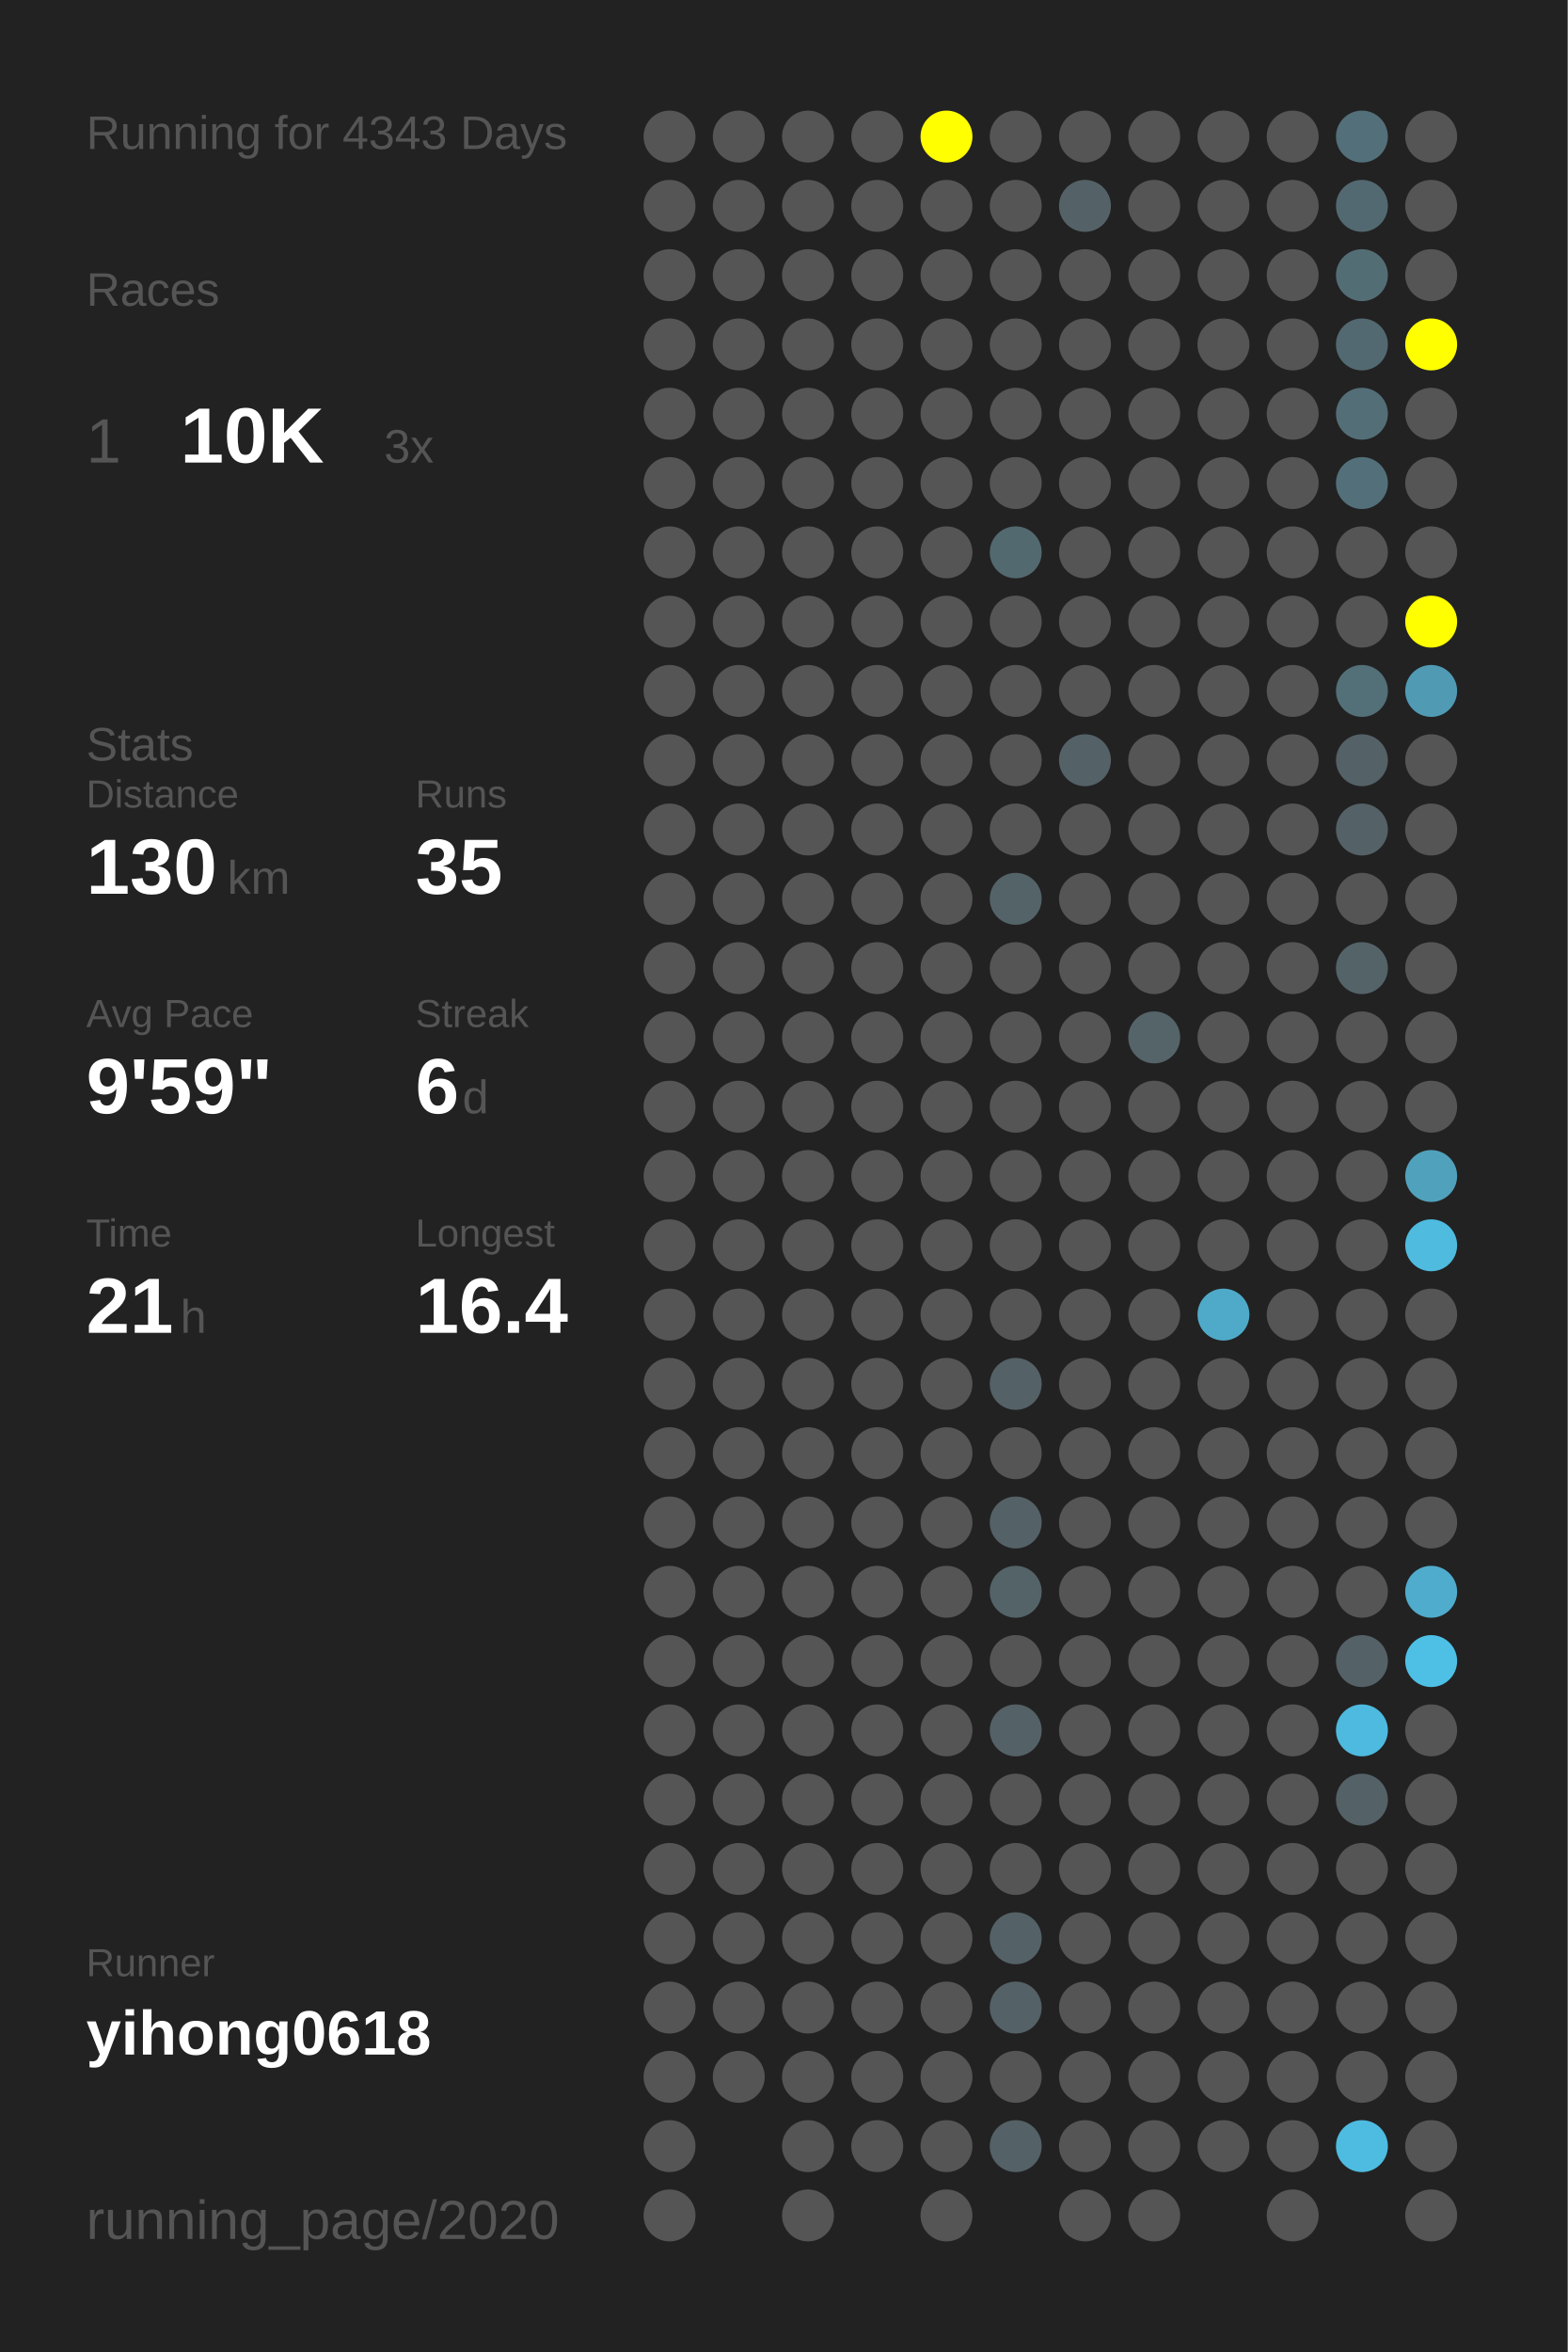
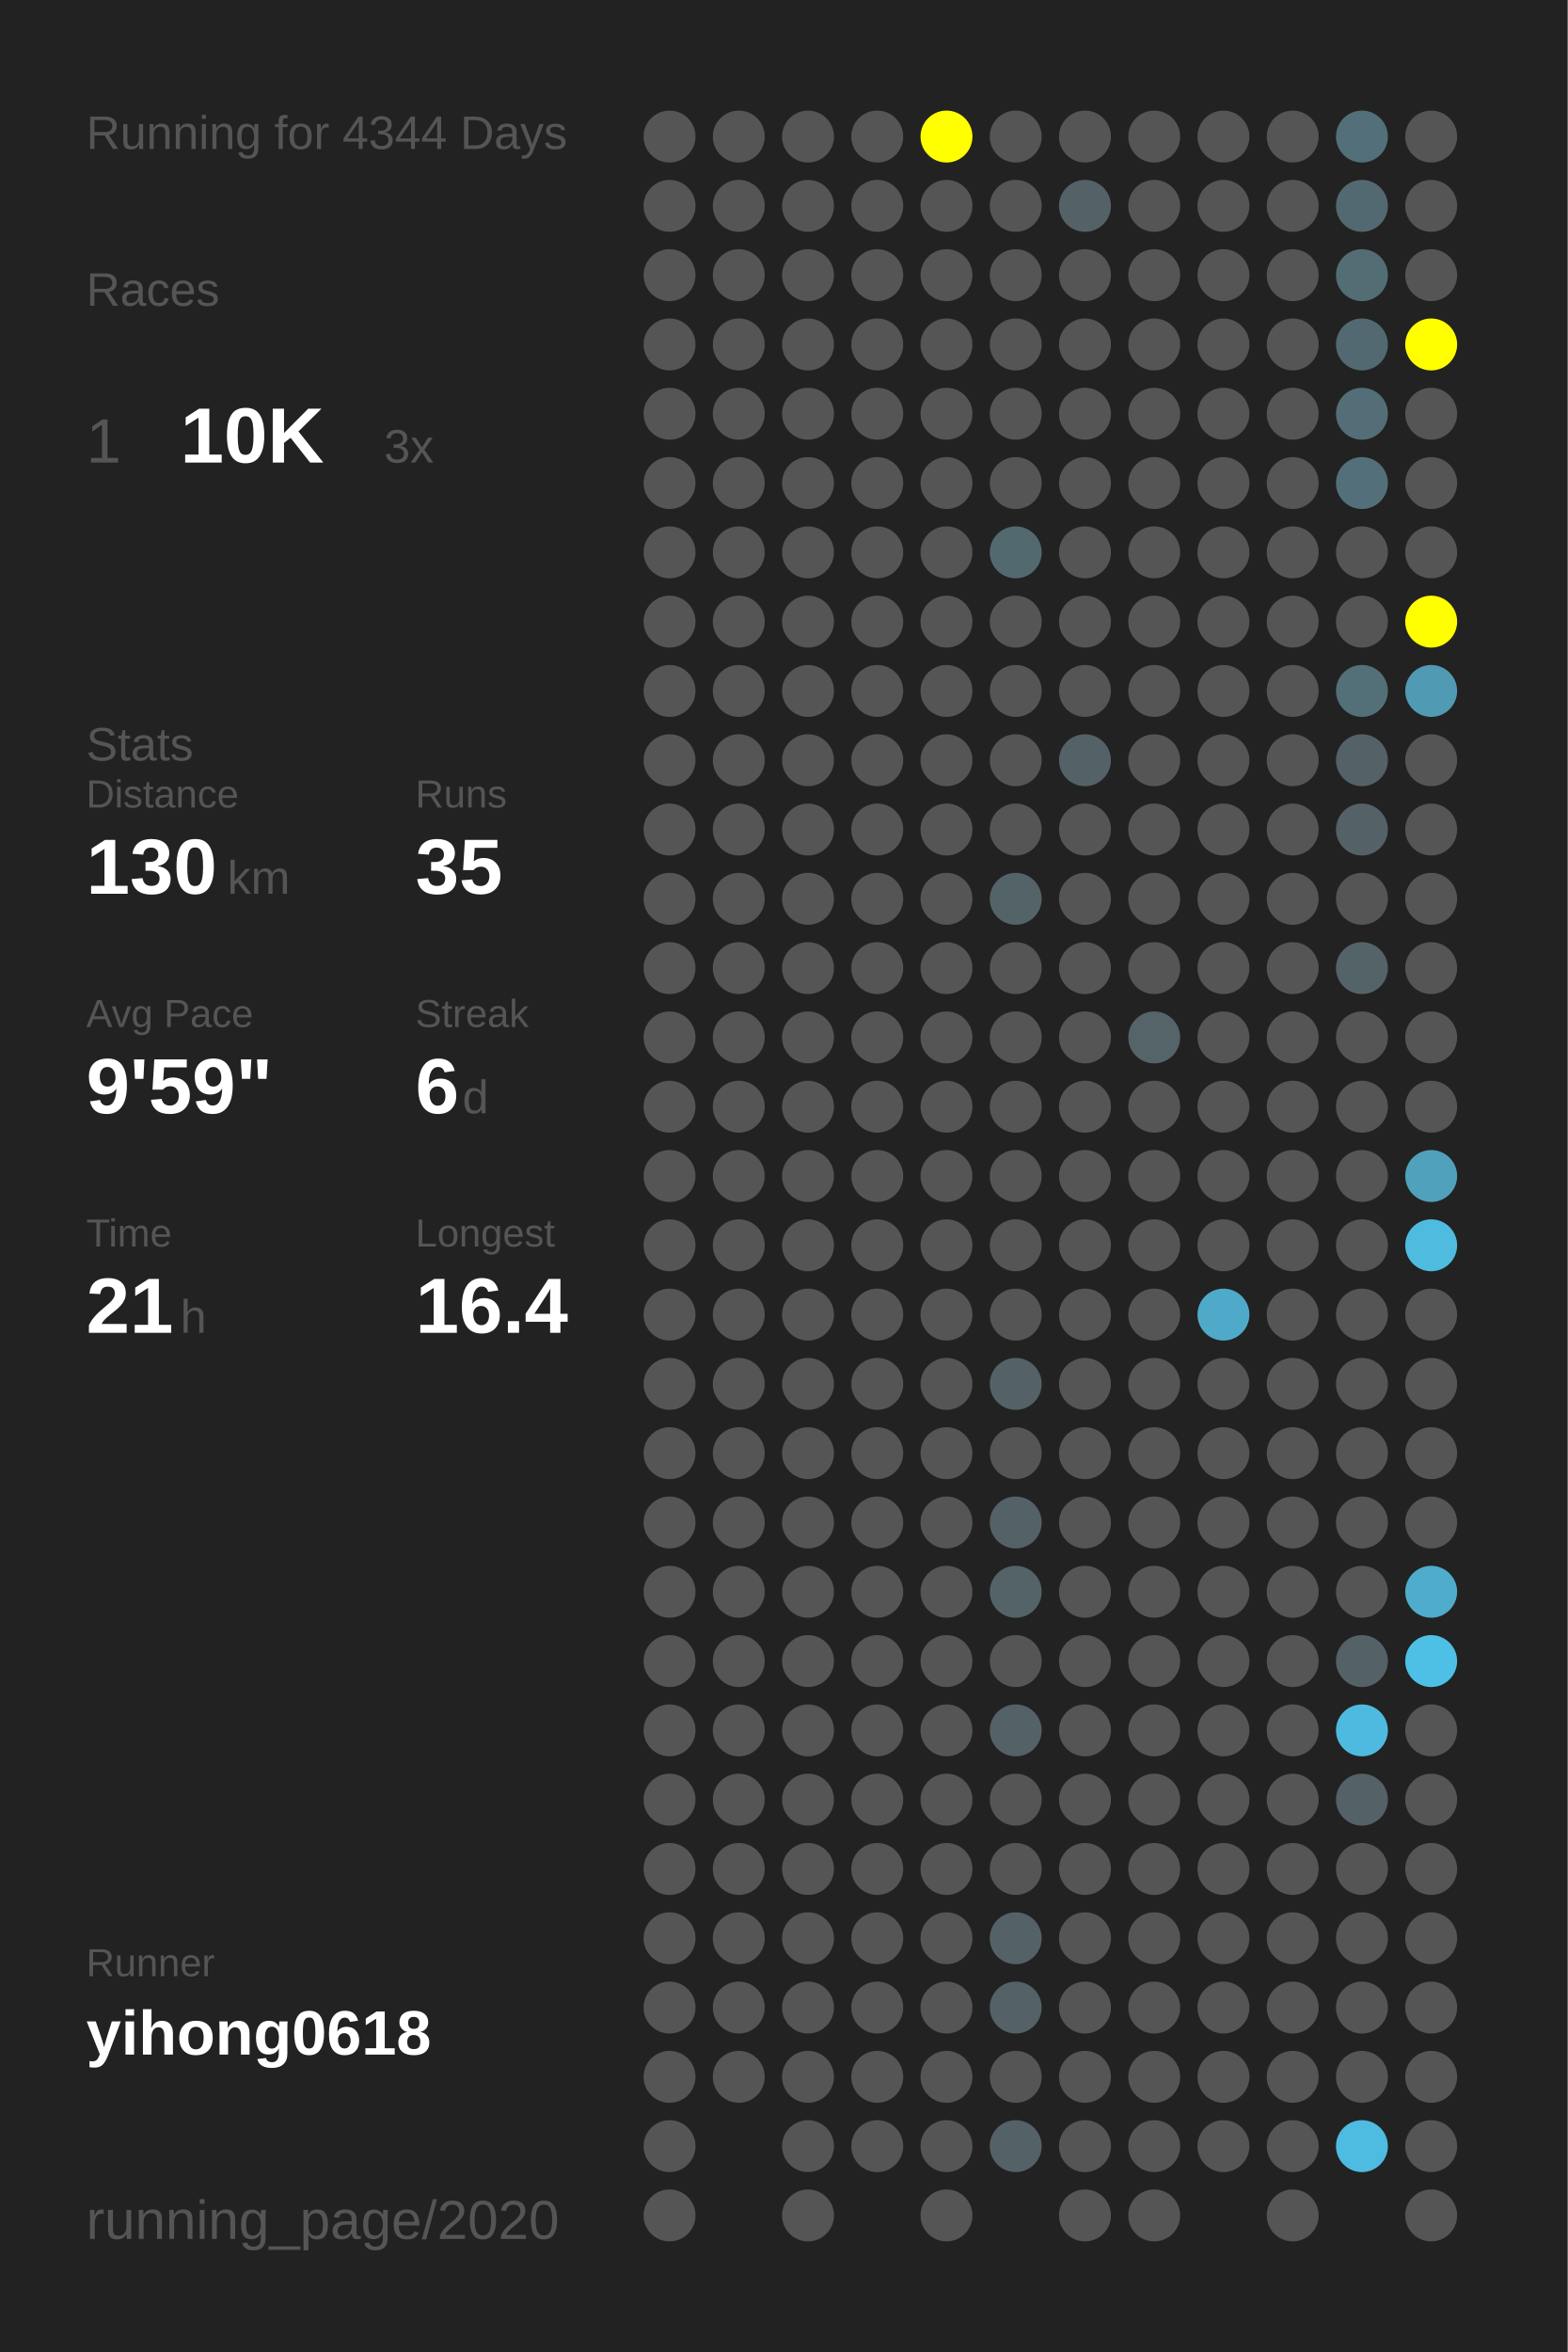
<svg xmlns="http://www.w3.org/2000/svg" baseProfile="full" height="300mm" version="1.1" viewBox="0,0,200,300" width="200mm">
  <defs />
  <rect fill="#222222" height="300" width="200" x="0" y="0" />
-   <text fill="#555555" style="font-size:6px; font-family:Arial;" x="11" y="19">Running for 4343 Days</text>
+   <text fill="#555555" style="font-size:6px; font-family:Arial;" x="11" y="19">Running for 4344 Days</text>
  <text fill="#555555" style="font-size:6px; font-family:Arial;" x="11" y="39">Races</text>
  <text fill="#555555" style="font-size:8px; font-family:Arial;" x="11" y="59">1</text>
  <text fill="#FFFFFF" style="font-size:10px; font-family:Arial; font-weight:bold;" x="23" y="59">10K</text>
  <text fill="#555555" style="font-size:6px; font-family:Arial;" x="49" y="59">3x</text>
  <text fill="#555555" style="font-size:6px; font-family:Arial;" x="11" y="97">Stats</text>
  <text fill="#555555" style="font-size:5px; font-family:Arial;" x="11" y="103">Distance</text>
  <text fill="#FFFFFF" style="font-size:10px; font-family:Arial; font-weight:bold;" x="11" y="114">130</text>
  <text fill="#555555" style="font-size:6px; font-family:Arial;" x="29" y="114">km</text>
  <text fill="#555555" style="font-size:5px; font-family:Arial;" x="53" y="103">Runs</text>
  <text fill="#FFFFFF" style="font-size:10px; font-family:Arial; font-weight:bold;" x="53" y="114">35</text>
  <text fill="#555555" style="font-size:5px; font-family:Arial;" x="11" y="131">Avg Pace</text>
  <text fill="#FFFFFF" style="font-size:10px; font-family:Arial; font-weight:bold;" x="11" y="142">9'59"</text>
  <text fill="#555555" style="font-size:5px; font-family:Arial;" x="53" y="131">Streak</text>
  <text fill="#FFFFFF" style="font-size:10px; font-family:Arial; font-weight:bold;" x="53" y="142">6</text>
  <text fill="#555555" style="font-size:6px; font-family:Arial;" x="59" y="142">d</text>
  <text fill="#555555" style="font-size:5px; font-family:Arial;" x="11" y="159">Time</text>
  <text fill="#FFFFFF" style="font-size:10px; font-family:Arial; font-weight:bold;" x="11" y="170">21</text>
  <text fill="#555555" style="font-size:6px; font-family:Arial;" x="23" y="170">h</text>
  <text fill="#555555" style="font-size:5px; font-family:Arial;" x="53" y="159">Longest</text>
  <text fill="#FFFFFF" style="font-size:10px; font-family:Arial; font-weight:bold;" x="53" y="170">16.4</text>
  <text fill="#555555" style="font-size:5px; font-family:Arial;" x="11" y="252.065">Runner</text>
  <text fill="#FFFFFF" style="font-size:8px; font-family:Arial; font-weight:bold;" x="11" y="262.065">yihong0618</text>
  <text fill="#555555" style="font-size:7px; font-family:Arial;" x="11" y="285.581">running_page/2020</text>
  <circle cx="85.417" cy="17.419" fill="#555555" r="3.312" />
  <circle cx="85.417" cy="26.258" fill="#555555" r="3.312" />
  <circle cx="85.417" cy="35.097" fill="#555555" r="3.312" />
  <circle cx="85.417" cy="43.935" fill="#555555" r="3.312" />
  <circle cx="85.417" cy="52.774" fill="#555555" r="3.312" />
  <circle cx="85.417" cy="61.613" fill="#555555" r="3.312" />
  <circle cx="85.417" cy="70.452" fill="#555555" r="3.312" />
  <circle cx="85.417" cy="79.29" fill="#555555" r="3.312" />
  <circle cx="85.417" cy="88.129" fill="#555555" r="3.312" />
  <circle cx="85.417" cy="96.968" fill="#555555" r="3.312" />
  <circle cx="85.417" cy="105.806" fill="#555555" r="3.312" />
  <circle cx="85.417" cy="114.645" fill="#555555" r="3.312" />
  <circle cx="85.417" cy="123.484" fill="#555555" r="3.312" />
  <circle cx="85.417" cy="132.323" fill="#555555" r="3.312" />
  <circle cx="85.417" cy="141.161" fill="#555555" r="3.312" />
  <circle cx="85.417" cy="150" fill="#555555" r="3.312" />
  <circle cx="85.417" cy="158.839" fill="#555555" r="3.312" />
  <circle cx="85.417" cy="167.677" fill="#555555" r="3.312" />
  <circle cx="85.417" cy="176.516" fill="#555555" r="3.312" />
  <circle cx="85.417" cy="185.355" fill="#555555" r="3.312" />
  <circle cx="85.417" cy="194.194" fill="#555555" r="3.312" />
  <circle cx="85.417" cy="203.032" fill="#555555" r="3.312" />
  <circle cx="85.417" cy="211.871" fill="#555555" r="3.312" />
  <circle cx="85.417" cy="220.71" fill="#555555" r="3.312" />
  <circle cx="85.417" cy="229.548" fill="#555555" r="3.312" />
  <circle cx="85.417" cy="238.387" fill="#555555" r="3.312" />
  <circle cx="85.417" cy="247.226" fill="#555555" r="3.312" />
  <circle cx="85.417" cy="256.065" fill="#555555" r="3.312" />
  <circle cx="85.417" cy="264.903" fill="#555555" r="3.312" />
  <circle cx="85.417" cy="273.742" fill="#555555" r="3.312" />
  <circle cx="85.417" cy="282.581" fill="#555555" r="3.312" />
  <circle cx="94.25" cy="17.419" fill="#555555" r="3.312" />
  <circle cx="94.25" cy="26.258" fill="#555555" r="3.312" />
  <circle cx="94.25" cy="35.097" fill="#555555" r="3.312" />
  <circle cx="94.25" cy="43.935" fill="#555555" r="3.312" />
  <circle cx="94.25" cy="52.774" fill="#555555" r="3.312" />
  <circle cx="94.25" cy="61.613" fill="#555555" r="3.312" />
  <circle cx="94.25" cy="70.452" fill="#555555" r="3.312" />
  <circle cx="94.25" cy="79.29" fill="#555555" r="3.312" />
  <circle cx="94.25" cy="88.129" fill="#555555" r="3.312" />
  <circle cx="94.25" cy="96.968" fill="#555555" r="3.312" />
  <circle cx="94.25" cy="105.806" fill="#555555" r="3.312" />
  <circle cx="94.25" cy="114.645" fill="#555555" r="3.312" />
  <circle cx="94.25" cy="123.484" fill="#555555" r="3.312" />
  <circle cx="94.25" cy="132.323" fill="#555555" r="3.312" />
  <circle cx="94.25" cy="141.161" fill="#555555" r="3.312" />
  <circle cx="94.25" cy="150" fill="#555555" r="3.312" />
  <circle cx="94.25" cy="158.839" fill="#555555" r="3.312" />
  <circle cx="94.25" cy="167.677" fill="#555555" r="3.312" />
  <circle cx="94.25" cy="176.516" fill="#555555" r="3.312" />
  <circle cx="94.25" cy="185.355" fill="#555555" r="3.312" />
  <circle cx="94.25" cy="194.194" fill="#555555" r="3.312" />
  <circle cx="94.25" cy="203.032" fill="#555555" r="3.312" />
  <circle cx="94.25" cy="211.871" fill="#555555" r="3.312" />
  <circle cx="94.25" cy="220.71" fill="#555555" r="3.312" />
  <circle cx="94.25" cy="229.548" fill="#555555" r="3.312" />
  <circle cx="94.25" cy="238.387" fill="#555555" r="3.312" />
  <circle cx="94.25" cy="247.226" fill="#555555" r="3.312" />
  <circle cx="94.25" cy="256.065" fill="#555555" r="3.312" />
  <circle cx="94.25" cy="264.903" fill="#555555" r="3.312" />
  <circle cx="103.083" cy="17.419" fill="#555555" r="3.312" />
  <circle cx="103.083" cy="26.258" fill="#555555" r="3.312" />
  <circle cx="103.083" cy="35.097" fill="#555555" r="3.312" />
  <circle cx="103.083" cy="43.935" fill="#555555" r="3.312" />
  <circle cx="103.083" cy="52.774" fill="#555555" r="3.312" />
  <circle cx="103.083" cy="61.613" fill="#555555" r="3.312" />
  <circle cx="103.083" cy="70.452" fill="#555555" r="3.312" />
  <circle cx="103.083" cy="79.29" fill="#555555" r="3.312" />
  <circle cx="103.083" cy="88.129" fill="#555555" r="3.312" />
  <circle cx="103.083" cy="96.968" fill="#555555" r="3.312" />
  <circle cx="103.083" cy="105.806" fill="#555555" r="3.312" />
  <circle cx="103.083" cy="114.645" fill="#555555" r="3.312" />
  <circle cx="103.083" cy="123.484" fill="#555555" r="3.312" />
  <circle cx="103.083" cy="132.323" fill="#555555" r="3.312" />
  <circle cx="103.083" cy="141.161" fill="#555555" r="3.312" />
  <circle cx="103.083" cy="150" fill="#555555" r="3.312" />
  <circle cx="103.083" cy="158.839" fill="#555555" r="3.312" />
  <circle cx="103.083" cy="167.677" fill="#555555" r="3.312" />
  <circle cx="103.083" cy="176.516" fill="#555555" r="3.312" />
  <circle cx="103.083" cy="185.355" fill="#555555" r="3.312" />
  <circle cx="103.083" cy="194.194" fill="#555555" r="3.312" />
  <circle cx="103.083" cy="203.032" fill="#555555" r="3.312" />
  <circle cx="103.083" cy="211.871" fill="#555555" r="3.312" />
  <circle cx="103.083" cy="220.71" fill="#555555" r="3.312" />
  <circle cx="103.083" cy="229.548" fill="#555555" r="3.312" />
  <circle cx="103.083" cy="238.387" fill="#555555" r="3.312" />
  <circle cx="103.083" cy="247.226" fill="#555555" r="3.312" />
  <circle cx="103.083" cy="256.065" fill="#555555" r="3.312" />
  <circle cx="103.083" cy="264.903" fill="#555555" r="3.312" />
  <circle cx="103.083" cy="273.742" fill="#555555" r="3.312" />
  <circle cx="103.083" cy="282.581" fill="#555555" r="3.312" />
  <circle cx="111.917" cy="17.419" fill="#555555" r="3.312" />
  <circle cx="111.917" cy="26.258" fill="#555555" r="3.312" />
  <circle cx="111.917" cy="35.097" fill="#555555" r="3.312" />
  <circle cx="111.917" cy="43.935" fill="#555555" r="3.312" />
  <circle cx="111.917" cy="52.774" fill="#555555" r="3.312" />
  <circle cx="111.917" cy="61.613" fill="#555555" r="3.312" />
  <circle cx="111.917" cy="70.452" fill="#555555" r="3.312" />
  <circle cx="111.917" cy="79.29" fill="#555555" r="3.312" />
  <circle cx="111.917" cy="88.129" fill="#555555" r="3.312" />
  <circle cx="111.917" cy="96.968" fill="#555555" r="3.312" />
  <circle cx="111.917" cy="105.806" fill="#555555" r="3.312" />
  <circle cx="111.917" cy="114.645" fill="#555555" r="3.312" />
  <circle cx="111.917" cy="123.484" fill="#555555" r="3.312" />
  <circle cx="111.917" cy="132.323" fill="#555555" r="3.312" />
  <circle cx="111.917" cy="141.161" fill="#555555" r="3.312" />
  <circle cx="111.917" cy="150" fill="#555555" r="3.312" />
  <circle cx="111.917" cy="158.839" fill="#555555" r="3.312" />
  <circle cx="111.917" cy="167.677" fill="#555555" r="3.312" />
  <circle cx="111.917" cy="176.516" fill="#555555" r="3.312" />
  <circle cx="111.917" cy="185.355" fill="#555555" r="3.312" />
  <circle cx="111.917" cy="194.194" fill="#555555" r="3.312" />
  <circle cx="111.917" cy="203.032" fill="#555555" r="3.312" />
  <circle cx="111.917" cy="211.871" fill="#555555" r="3.312" />
  <circle cx="111.917" cy="220.71" fill="#555555" r="3.312" />
  <circle cx="111.917" cy="229.548" fill="#555555" r="3.312" />
  <circle cx="111.917" cy="238.387" fill="#555555" r="3.312" />
  <circle cx="111.917" cy="247.226" fill="#555555" r="3.312" />
  <circle cx="111.917" cy="256.065" fill="#555555" r="3.312" />
  <circle cx="111.917" cy="264.903" fill="#555555" r="3.312" />
  <circle cx="111.917" cy="273.742" fill="#555555" r="3.312" />
  <circle cx="120.75" cy="17.419" fill="#FFFF00" r="3.312" />
  <circle cx="120.75" cy="26.258" fill="#555555" r="3.312" />
  <circle cx="120.75" cy="35.097" fill="#555555" r="3.312" />
  <circle cx="120.75" cy="43.935" fill="#555555" r="3.312" />
  <circle cx="120.75" cy="52.774" fill="#555555" r="3.312" />
  <circle cx="120.75" cy="61.613" fill="#555555" r="3.312" />
  <circle cx="120.75" cy="70.452" fill="#555555" r="3.312" />
  <circle cx="120.75" cy="79.29" fill="#555555" r="3.312" />
  <circle cx="120.75" cy="88.129" fill="#555555" r="3.312" />
  <circle cx="120.75" cy="96.968" fill="#555555" r="3.312" />
  <circle cx="120.75" cy="105.806" fill="#555555" r="3.312" />
  <circle cx="120.75" cy="114.645" fill="#555555" r="3.312" />
  <circle cx="120.75" cy="123.484" fill="#555555" r="3.312" />
  <circle cx="120.75" cy="132.323" fill="#555555" r="3.312" />
  <circle cx="120.75" cy="141.161" fill="#555555" r="3.312" />
  <circle cx="120.75" cy="150" fill="#555555" r="3.312" />
  <circle cx="120.75" cy="158.839" fill="#555555" r="3.312" />
  <circle cx="120.75" cy="167.677" fill="#555555" r="3.312" />
  <circle cx="120.75" cy="176.516" fill="#555555" r="3.312" />
  <circle cx="120.75" cy="185.355" fill="#555555" r="3.312" />
  <circle cx="120.75" cy="194.194" fill="#555555" r="3.312" />
  <circle cx="120.75" cy="203.032" fill="#555555" r="3.312" />
  <circle cx="120.75" cy="211.871" fill="#555555" r="3.312" />
  <circle cx="120.75" cy="220.71" fill="#555555" r="3.312" />
  <circle cx="120.75" cy="229.548" fill="#555555" r="3.312" />
  <circle cx="120.75" cy="238.387" fill="#555555" r="3.312" />
  <circle cx="120.75" cy="247.226" fill="#555555" r="3.312" />
  <circle cx="120.75" cy="256.065" fill="#555555" r="3.312" />
  <circle cx="120.75" cy="264.903" fill="#555555" r="3.312" />
  <circle cx="120.75" cy="273.742" fill="#555555" r="3.312" />
  <circle cx="120.75" cy="282.581" fill="#555555" r="3.312" />
  <circle cx="129.583" cy="17.419" fill="#555555" r="3.312" />
  <circle cx="129.583" cy="26.258" fill="#555555" r="3.312" />
  <circle cx="129.583" cy="35.097" fill="#555555" r="3.312" />
  <circle cx="129.583" cy="43.935" fill="#555555" r="3.312" />
  <circle cx="129.583" cy="52.774" fill="#555555" r="3.312" />
  <circle cx="129.583" cy="61.613" fill="#555555" r="3.312" />
  <circle cx="129.583" cy="70.452" fill="#536970" r="3.312" />
  <circle cx="129.583" cy="79.29" fill="#555555" r="3.312" />
  <circle cx="129.583" cy="88.129" fill="#555555" r="3.312" />
  <circle cx="129.583" cy="96.968" fill="#555555" r="3.312" />
  <circle cx="129.583" cy="105.806" fill="#555555" r="3.312" />
  <circle cx="129.583" cy="114.645" fill="#546368" r="3.312" />
  <circle cx="129.583" cy="123.484" fill="#555555" r="3.312" />
  <circle cx="129.583" cy="132.323" fill="#555555" r="3.312" />
  <circle cx="129.583" cy="141.161" fill="#555555" r="3.312" />
  <circle cx="129.583" cy="150" fill="#555555" r="3.312" />
  <circle cx="129.583" cy="158.839" fill="#555555" r="3.312" />
  <circle cx="129.583" cy="167.677" fill="#555555" r="3.312" />
  <circle cx="129.583" cy="176.516" fill="#546166" r="3.312" />
  <circle cx="129.583" cy="185.355" fill="#555555" r="3.312" />
  <circle cx="129.583" cy="194.194" fill="#546166" r="3.312" />
  <circle cx="129.583" cy="203.032" fill="#546368" r="3.312" />
  <circle cx="129.583" cy="211.871" fill="#555555" r="3.312" />
  <circle cx="129.583" cy="220.71" fill="#546166" r="3.312" />
  <circle cx="129.583" cy="229.548" fill="#555555" r="3.312" />
  <circle cx="129.583" cy="238.387" fill="#555555" r="3.312" />
  <circle cx="129.583" cy="247.226" fill="#546267" r="3.312" />
  <circle cx="129.583" cy="256.065" fill="#546166" r="3.312" />
  <circle cx="129.583" cy="264.903" fill="#555555" r="3.312" />
  <circle cx="129.583" cy="273.742" fill="#546166" r="3.312" />
  <circle cx="138.417" cy="17.419" fill="#555555" r="3.312" />
  <circle cx="138.417" cy="26.258" fill="#546267" r="3.312" />
  <circle cx="138.417" cy="35.097" fill="#555555" r="3.312" />
  <circle cx="138.417" cy="43.935" fill="#555555" r="3.312" />
  <circle cx="138.417" cy="52.774" fill="#555555" r="3.312" />
  <circle cx="138.417" cy="61.613" fill="#555555" r="3.312" />
  <circle cx="138.417" cy="70.452" fill="#555555" r="3.312" />
  <circle cx="138.417" cy="79.29" fill="#555555" r="3.312" />
  <circle cx="138.417" cy="88.129" fill="#555555" r="3.312" />
  <circle cx="138.417" cy="96.968" fill="#546166" r="3.312" />
  <circle cx="138.417" cy="105.806" fill="#555555" r="3.312" />
  <circle cx="138.417" cy="114.645" fill="#555555" r="3.312" />
  <circle cx="138.417" cy="123.484" fill="#555555" r="3.312" />
  <circle cx="138.417" cy="132.323" fill="#555555" r="3.312" />
  <circle cx="138.417" cy="141.161" fill="#555555" r="3.312" />
  <circle cx="138.417" cy="150" fill="#555555" r="3.312" />
  <circle cx="138.417" cy="158.839" fill="#555555" r="3.312" />
  <circle cx="138.417" cy="167.677" fill="#555555" r="3.312" />
  <circle cx="138.417" cy="176.516" fill="#555555" r="3.312" />
  <circle cx="138.417" cy="185.355" fill="#555555" r="3.312" />
  <circle cx="138.417" cy="194.194" fill="#555555" r="3.312" />
  <circle cx="138.417" cy="203.032" fill="#555555" r="3.312" />
  <circle cx="138.417" cy="211.871" fill="#555555" r="3.312" />
  <circle cx="138.417" cy="220.71" fill="#555555" r="3.312" />
  <circle cx="138.417" cy="229.548" fill="#555555" r="3.312" />
  <circle cx="138.417" cy="238.387" fill="#555555" r="3.312" />
  <circle cx="138.417" cy="247.226" fill="#555555" r="3.312" />
  <circle cx="138.417" cy="256.065" fill="#555555" r="3.312" />
  <circle cx="138.417" cy="264.903" fill="#555555" r="3.312" />
  <circle cx="138.417" cy="273.742" fill="#555555" r="3.312" />
  <circle cx="138.417" cy="282.581" fill="#555555" r="3.312" />
  <circle cx="147.25" cy="17.419" fill="#555555" r="3.312" />
  <circle cx="147.25" cy="26.258" fill="#555555" r="3.312" />
  <circle cx="147.25" cy="35.097" fill="#555555" r="3.312" />
  <circle cx="147.25" cy="43.935" fill="#555555" r="3.312" />
  <circle cx="147.25" cy="52.774" fill="#555555" r="3.312" />
  <circle cx="147.25" cy="61.613" fill="#555555" r="3.312" />
  <circle cx="147.25" cy="70.452" fill="#555555" r="3.312" />
  <circle cx="147.25" cy="79.29" fill="#555555" r="3.312" />
  <circle cx="147.25" cy="88.129" fill="#555555" r="3.312" />
  <circle cx="147.25" cy="96.968" fill="#555555" r="3.312" />
  <circle cx="147.25" cy="105.806" fill="#555555" r="3.312" />
  <circle cx="147.25" cy="114.645" fill="#555555" r="3.312" />
  <circle cx="147.25" cy="123.484" fill="#555555" r="3.312" />
  <circle cx="147.25" cy="132.323" fill="#546469" r="3.312" />
  <circle cx="147.25" cy="141.161" fill="#555555" r="3.312" />
  <circle cx="147.25" cy="150" fill="#555555" r="3.312" />
  <circle cx="147.25" cy="158.839" fill="#555555" r="3.312" />
  <circle cx="147.25" cy="167.677" fill="#555555" r="3.312" />
  <circle cx="147.25" cy="176.516" fill="#555555" r="3.312" />
  <circle cx="147.25" cy="185.355" fill="#555555" r="3.312" />
  <circle cx="147.25" cy="194.194" fill="#555555" r="3.312" />
  <circle cx="147.25" cy="203.032" fill="#555555" r="3.312" />
  <circle cx="147.25" cy="211.871" fill="#555555" r="3.312" />
  <circle cx="147.25" cy="220.71" fill="#555555" r="3.312" />
  <circle cx="147.25" cy="229.548" fill="#555555" r="3.312" />
  <circle cx="147.25" cy="238.387" fill="#555555" r="3.312" />
  <circle cx="147.25" cy="247.226" fill="#555555" r="3.312" />
  <circle cx="147.25" cy="256.065" fill="#555555" r="3.312" />
  <circle cx="147.25" cy="264.903" fill="#555555" r="3.312" />
  <circle cx="147.25" cy="273.742" fill="#555555" r="3.312" />
  <circle cx="147.25" cy="282.581" fill="#555555" r="3.312" />
  <circle cx="156.083" cy="17.419" fill="#555555" r="3.312" />
  <circle cx="156.083" cy="26.258" fill="#555555" r="3.312" />
  <circle cx="156.083" cy="35.097" fill="#555555" r="3.312" />
  <circle cx="156.083" cy="43.935" fill="#555555" r="3.312" />
  <circle cx="156.083" cy="52.774" fill="#555555" r="3.312" />
  <circle cx="156.083" cy="61.613" fill="#555555" r="3.312" />
  <circle cx="156.083" cy="70.452" fill="#555555" r="3.312" />
  <circle cx="156.083" cy="79.29" fill="#555555" r="3.312" />
  <circle cx="156.083" cy="88.129" fill="#555555" r="3.312" />
  <circle cx="156.083" cy="96.968" fill="#555555" r="3.312" />
  <circle cx="156.083" cy="105.806" fill="#555555" r="3.312" />
  <circle cx="156.083" cy="114.645" fill="#555555" r="3.312" />
  <circle cx="156.083" cy="123.484" fill="#555555" r="3.312" />
  <circle cx="156.083" cy="132.323" fill="#555555" r="3.312" />
  <circle cx="156.083" cy="141.161" fill="#555555" r="3.312" />
  <circle cx="156.083" cy="150" fill="#555555" r="3.312" />
  <circle cx="156.083" cy="158.839" fill="#555555" r="3.312" />
  <circle cx="156.083" cy="167.677" fill="#4faac9" r="3.312" />
  <circle cx="156.083" cy="176.516" fill="#555555" r="3.312" />
  <circle cx="156.083" cy="185.355" fill="#555555" r="3.312" />
  <circle cx="156.083" cy="194.194" fill="#555555" r="3.312" />
  <circle cx="156.083" cy="203.032" fill="#555555" r="3.312" />
  <circle cx="156.083" cy="211.871" fill="#555555" r="3.312" />
  <circle cx="156.083" cy="220.71" fill="#555555" r="3.312" />
  <circle cx="156.083" cy="229.548" fill="#555555" r="3.312" />
  <circle cx="156.083" cy="238.387" fill="#555555" r="3.312" />
  <circle cx="156.083" cy="247.226" fill="#555555" r="3.312" />
  <circle cx="156.083" cy="256.065" fill="#555555" r="3.312" />
  <circle cx="156.083" cy="264.903" fill="#555555" r="3.312" />
  <circle cx="156.083" cy="273.742" fill="#555555" r="3.312" />
  <circle cx="164.917" cy="17.419" fill="#555555" r="3.312" />
  <circle cx="164.917" cy="26.258" fill="#555555" r="3.312" />
  <circle cx="164.917" cy="35.097" fill="#555555" r="3.312" />
  <circle cx="164.917" cy="43.935" fill="#555555" r="3.312" />
  <circle cx="164.917" cy="52.774" fill="#555555" r="3.312" />
  <circle cx="164.917" cy="61.613" fill="#555555" r="3.312" />
  <circle cx="164.917" cy="70.452" fill="#555555" r="3.312" />
  <circle cx="164.917" cy="79.29" fill="#555555" r="3.312" />
  <circle cx="164.917" cy="88.129" fill="#555555" r="3.312" />
  <circle cx="164.917" cy="96.968" fill="#555555" r="3.312" />
  <circle cx="164.917" cy="105.806" fill="#555555" r="3.312" />
  <circle cx="164.917" cy="114.645" fill="#555555" r="3.312" />
  <circle cx="164.917" cy="123.484" fill="#555555" r="3.312" />
  <circle cx="164.917" cy="132.323" fill="#555555" r="3.312" />
  <circle cx="164.917" cy="141.161" fill="#555555" r="3.312" />
  <circle cx="164.917" cy="150" fill="#555555" r="3.312" />
  <circle cx="164.917" cy="158.839" fill="#555555" r="3.312" />
  <circle cx="164.917" cy="167.677" fill="#555555" r="3.312" />
  <circle cx="164.917" cy="176.516" fill="#555555" r="3.312" />
  <circle cx="164.917" cy="185.355" fill="#555555" r="3.312" />
  <circle cx="164.917" cy="194.194" fill="#555555" r="3.312" />
  <circle cx="164.917" cy="203.032" fill="#555555" r="3.312" />
  <circle cx="164.917" cy="211.871" fill="#555555" r="3.312" />
  <circle cx="164.917" cy="220.71" fill="#555555" r="3.312" />
  <circle cx="164.917" cy="229.548" fill="#555555" r="3.312" />
  <circle cx="164.917" cy="238.387" fill="#555555" r="3.312" />
  <circle cx="164.917" cy="247.226" fill="#555555" r="3.312" />
  <circle cx="164.917" cy="256.065" fill="#555555" r="3.312" />
  <circle cx="164.917" cy="264.903" fill="#555555" r="3.312" />
  <circle cx="164.917" cy="273.742" fill="#555555" r="3.312" />
  <circle cx="164.917" cy="282.581" fill="#555555" r="3.312" />
  <circle cx="173.75" cy="17.419" fill="#536f79" r="3.312" />
  <circle cx="173.75" cy="26.258" fill="#536971" r="3.312" />
  <circle cx="173.75" cy="35.097" fill="#536d75" r="3.312" />
  <circle cx="173.75" cy="43.935" fill="#536971" r="3.312" />
  <circle cx="173.75" cy="52.774" fill="#536e77" r="3.312" />
  <circle cx="173.75" cy="61.613" fill="#53707a" r="3.312" />
  <circle cx="173.75" cy="70.452" fill="#555555" r="3.312" />
  <circle cx="173.75" cy="79.29" fill="#555555" r="3.312" />
  <circle cx="173.75" cy="88.129" fill="#536f78" r="3.312" />
  <circle cx="173.75" cy="96.968" fill="#546166" r="3.312" />
  <circle cx="173.75" cy="105.806" fill="#546166" r="3.312" />
  <circle cx="173.75" cy="114.645" fill="#555555" r="3.312" />
  <circle cx="173.75" cy="123.484" fill="#546368" r="3.312" />
  <circle cx="173.75" cy="132.323" fill="#555555" r="3.312" />
  <circle cx="173.75" cy="141.161" fill="#555555" r="3.312" />
  <circle cx="173.75" cy="150" fill="#555555" r="3.312" />
  <circle cx="173.75" cy="158.839" fill="#555555" r="3.312" />
  <circle cx="173.75" cy="167.677" fill="#555555" r="3.312" />
  <circle cx="173.75" cy="176.516" fill="#555555" r="3.312" />
  <circle cx="173.75" cy="185.355" fill="#555555" r="3.312" />
  <circle cx="173.75" cy="194.194" fill="#555555" r="3.312" />
  <circle cx="173.75" cy="203.032" fill="#555555" r="3.312" />
  <circle cx="173.75" cy="211.871" fill="#546166" r="3.312" />
  <circle cx="173.75" cy="220.71" fill="#4ebadf" r="3.312" />
  <circle cx="173.75" cy="229.548" fill="#546166" r="3.312" />
  <circle cx="173.75" cy="238.387" fill="#555555" r="3.312" />
  <circle cx="173.75" cy="247.226" fill="#555555" r="3.312" />
  <circle cx="173.75" cy="256.065" fill="#555555" r="3.312" />
  <circle cx="173.75" cy="264.903" fill="#555555" r="3.312" />
  <circle cx="173.75" cy="273.742" fill="#4ebbe0" r="3.312" />
  <circle cx="182.583" cy="17.419" fill="#555555" r="3.312" />
  <circle cx="182.583" cy="26.258" fill="#555555" r="3.312" />
  <circle cx="182.583" cy="35.097" fill="#555555" r="3.312" />
  <circle cx="182.583" cy="43.935" fill="#FFFF00" r="3.312" />
  <circle cx="182.583" cy="52.774" fill="#555555" r="3.312" />
  <circle cx="182.583" cy="61.613" fill="#555555" r="3.312" />
  <circle cx="182.583" cy="70.452" fill="#555555" r="3.312" />
  <circle cx="182.583" cy="79.29" fill="#FFFF00" r="3.312" />
  <circle cx="182.583" cy="88.129" fill="#509ab4" r="3.312" />
  <circle cx="182.583" cy="96.968" fill="#555555" r="3.312" />
  <circle cx="182.583" cy="105.806" fill="#555555" r="3.312" />
  <circle cx="182.583" cy="114.645" fill="#555555" r="3.312" />
  <circle cx="182.583" cy="123.484" fill="#555555" r="3.312" />
  <circle cx="182.583" cy="132.323" fill="#555555" r="3.312" />
  <circle cx="182.583" cy="141.161" fill="#555555" r="3.312" />
  <circle cx="182.583" cy="150" fill="#50a1bc" r="3.312" />
  <circle cx="182.583" cy="158.839" fill="#4ebbdf" r="3.312" />
  <circle cx="182.583" cy="167.677" fill="#555555" r="3.312" />
  <circle cx="182.583" cy="176.516" fill="#555555" r="3.312" />
  <circle cx="182.583" cy="185.355" fill="#555555" r="3.312" />
  <circle cx="182.583" cy="194.194" fill="#555555" r="3.312" />
  <circle cx="182.583" cy="203.032" fill="#4faccc" r="3.312" />
  <circle cx="182.583" cy="211.871" fill="#4ec0e6" r="3.312" />
  <circle cx="182.583" cy="220.71" fill="#555555" r="3.312" />
  <circle cx="182.583" cy="229.548" fill="#555555" r="3.312" />
  <circle cx="182.583" cy="238.387" fill="#555555" r="3.312" />
  <circle cx="182.583" cy="247.226" fill="#555555" r="3.312" />
  <circle cx="182.583" cy="256.065" fill="#555555" r="3.312" />
  <circle cx="182.583" cy="264.903" fill="#555555" r="3.312" />
  <circle cx="182.583" cy="273.742" fill="#555555" r="3.312" />
  <circle cx="182.583" cy="282.581" fill="#555555" r="3.312" />
</svg>
